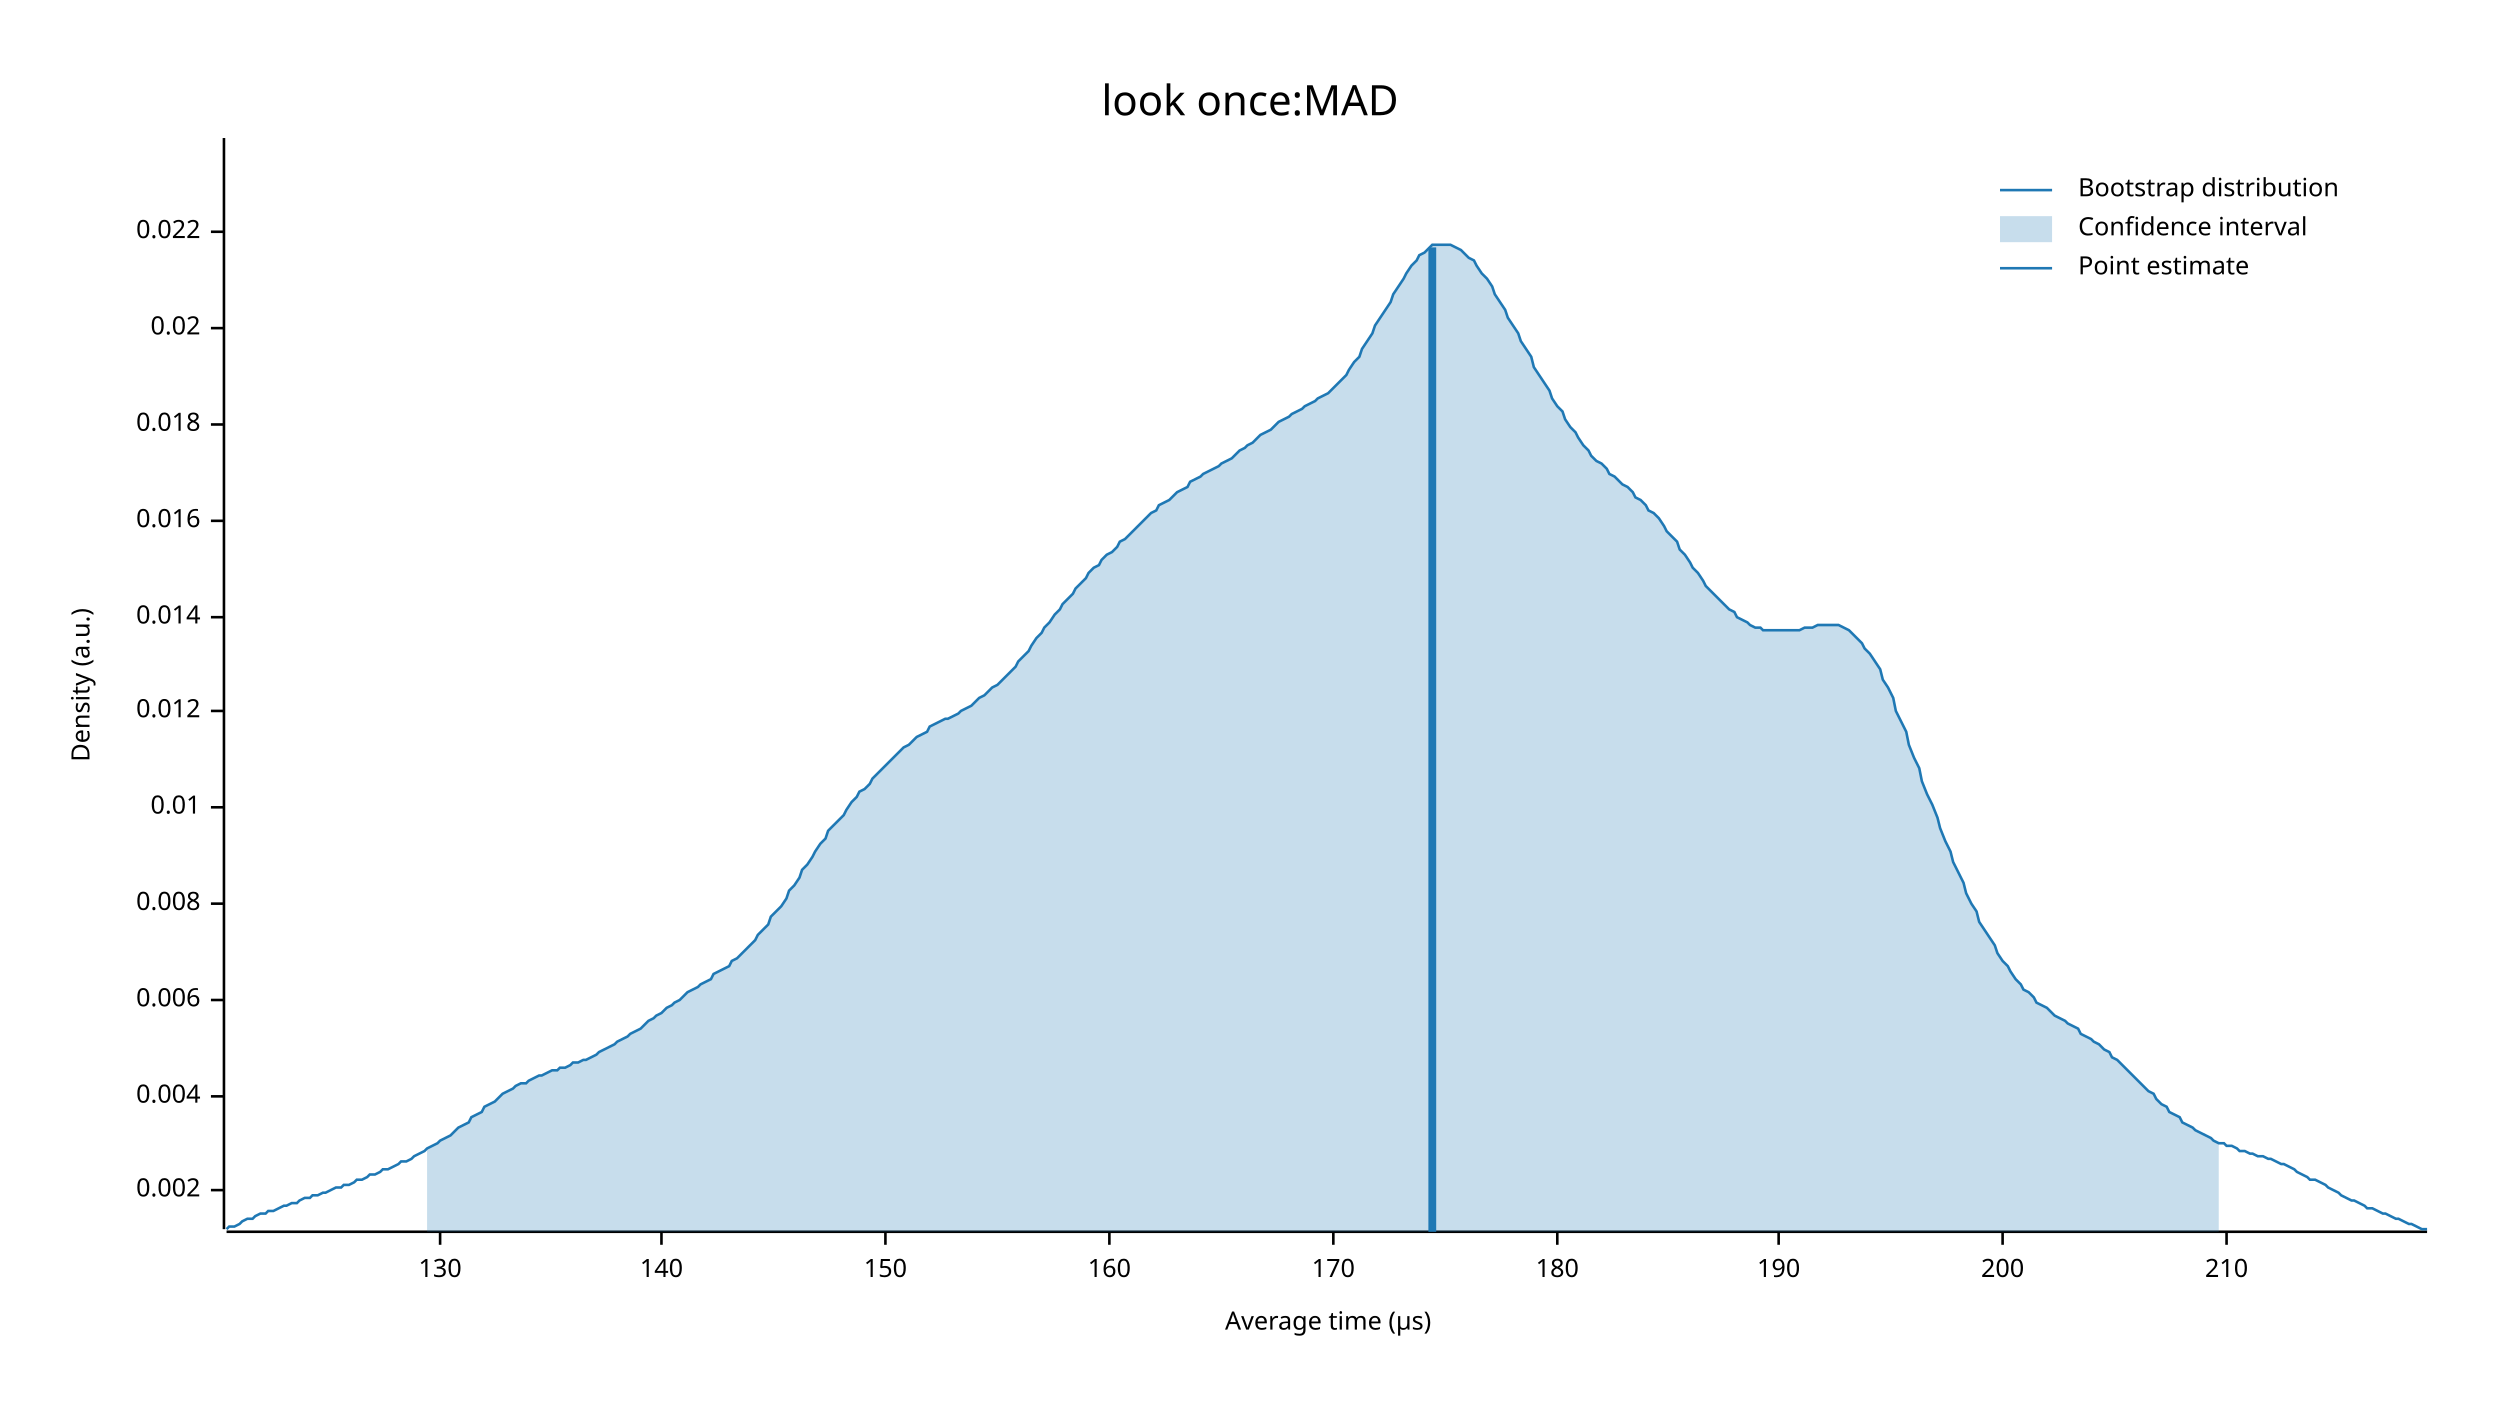
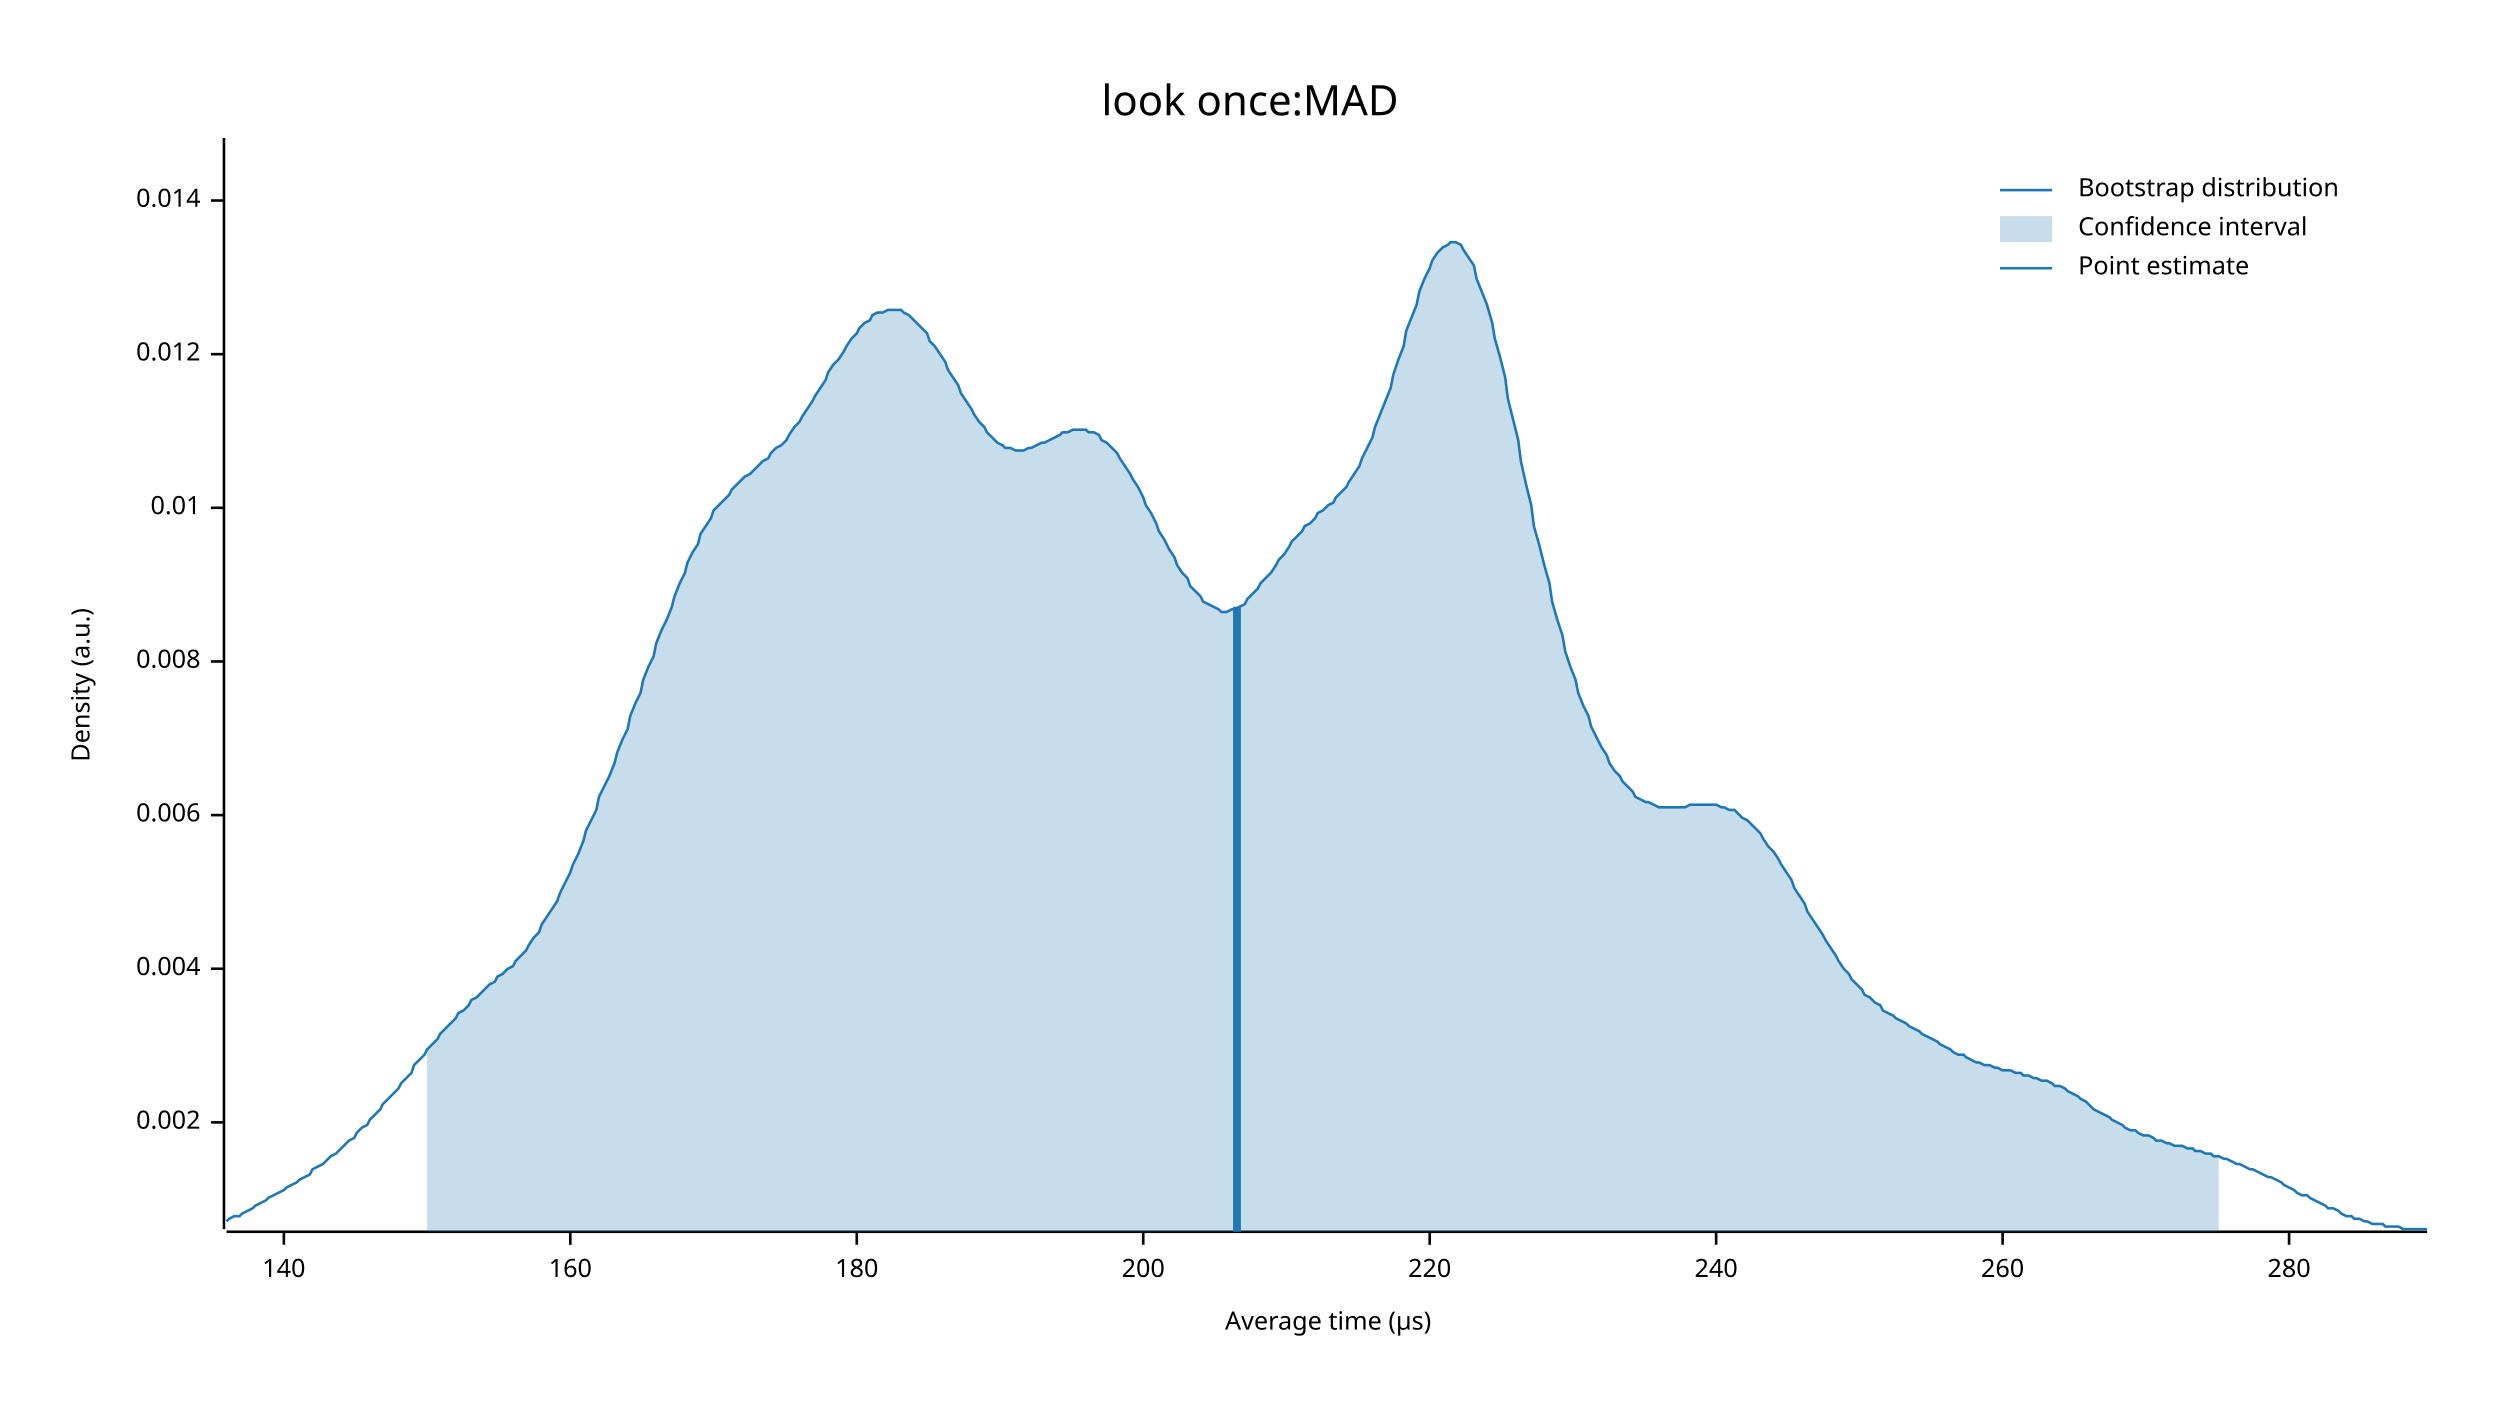
<svg xmlns="http://www.w3.org/2000/svg" width="960" height="540" viewBox="0 0 960 540">
  <text x="480" y="32" dy="0.76em" text-anchor="middle" font-family="sans-serif" font-size="16.129" opacity="1" fill="#000000">
look once:MAD
</text>
  <text x="27" y="263" dy="0.76em" text-anchor="middle" font-family="sans-serif" font-size="9.677" opacity="1" fill="#000000" transform="rotate(270, 27, 263)">
Density (a.u.)
</text>
  <text x="510" y="513" dy="-0.5ex" text-anchor="middle" font-family="sans-serif" font-size="9.677" opacity="1" fill="#000000">
Average time (µs)
</text>
  <polyline fill="none" opacity="1" stroke="#000000" stroke-width="1" points="86,53 86,472 " />
-   <text x="77" y="457" dy="0.5ex" text-anchor="end" font-family="sans-serif" font-size="9.677" opacity="1" fill="#000000">
+   <text x="77" y="431" dy="0.5ex" text-anchor="end" font-family="sans-serif" font-size="9.677" opacity="1" fill="#000000">
0.002
</text>
-   <polyline fill="none" opacity="1" stroke="#000000" stroke-width="1" points="81,457 86,457 " />
-   <text x="77" y="421" dy="0.5ex" text-anchor="end" font-family="sans-serif" font-size="9.677" opacity="1" fill="#000000">
+   <polyline fill="none" opacity="1" stroke="#000000" stroke-width="1" points="81,431 86,431 " />
+   <text x="77" y="372" dy="0.5ex" text-anchor="end" font-family="sans-serif" font-size="9.677" opacity="1" fill="#000000">
0.004
</text>
-   <polyline fill="none" opacity="1" stroke="#000000" stroke-width="1" points="81,421 86,421 " />
-   <text x="77" y="384" dy="0.5ex" text-anchor="end" font-family="sans-serif" font-size="9.677" opacity="1" fill="#000000">
+   <polyline fill="none" opacity="1" stroke="#000000" stroke-width="1" points="81,372 86,372 " />
+   <text x="77" y="313" dy="0.5ex" text-anchor="end" font-family="sans-serif" font-size="9.677" opacity="1" fill="#000000">
0.006
</text>
-   <polyline fill="none" opacity="1" stroke="#000000" stroke-width="1" points="81,384 86,384 " />
-   <text x="77" y="347" dy="0.5ex" text-anchor="end" font-family="sans-serif" font-size="9.677" opacity="1" fill="#000000">
+   <polyline fill="none" opacity="1" stroke="#000000" stroke-width="1" points="81,313 86,313 " />
+   <text x="77" y="254" dy="0.5ex" text-anchor="end" font-family="sans-serif" font-size="9.677" opacity="1" fill="#000000">
0.008
</text>
-   <polyline fill="none" opacity="1" stroke="#000000" stroke-width="1" points="81,347 86,347 " />
-   <text x="77" y="310" dy="0.5ex" text-anchor="end" font-family="sans-serif" font-size="9.677" opacity="1" fill="#000000">
+   <polyline fill="none" opacity="1" stroke="#000000" stroke-width="1" points="81,254 86,254 " />
+   <text x="77" y="195" dy="0.5ex" text-anchor="end" font-family="sans-serif" font-size="9.677" opacity="1" fill="#000000">
0.01
</text>
-   <polyline fill="none" opacity="1" stroke="#000000" stroke-width="1" points="81,310 86,310 " />
-   <text x="77" y="273" dy="0.5ex" text-anchor="end" font-family="sans-serif" font-size="9.677" opacity="1" fill="#000000">
+   <polyline fill="none" opacity="1" stroke="#000000" stroke-width="1" points="81,195 86,195 " />
+   <text x="77" y="136" dy="0.5ex" text-anchor="end" font-family="sans-serif" font-size="9.677" opacity="1" fill="#000000">
0.012
</text>
-   <polyline fill="none" opacity="1" stroke="#000000" stroke-width="1" points="81,273 86,273 " />
-   <text x="77" y="237" dy="0.5ex" text-anchor="end" font-family="sans-serif" font-size="9.677" opacity="1" fill="#000000">
+   <polyline fill="none" opacity="1" stroke="#000000" stroke-width="1" points="81,136 86,136 " />
+   <text x="77" y="77" dy="0.5ex" text-anchor="end" font-family="sans-serif" font-size="9.677" opacity="1" fill="#000000">
0.014
</text>
-   <polyline fill="none" opacity="1" stroke="#000000" stroke-width="1" points="81,237 86,237 " />
-   <text x="77" y="200" dy="0.5ex" text-anchor="end" font-family="sans-serif" font-size="9.677" opacity="1" fill="#000000">
- 0.016
- </text>
-   <polyline fill="none" opacity="1" stroke="#000000" stroke-width="1" points="81,200 86,200 " />
-   <text x="77" y="163" dy="0.5ex" text-anchor="end" font-family="sans-serif" font-size="9.677" opacity="1" fill="#000000">
- 0.018
- </text>
-   <polyline fill="none" opacity="1" stroke="#000000" stroke-width="1" points="81,163 86,163 " />
-   <text x="77" y="126" dy="0.5ex" text-anchor="end" font-family="sans-serif" font-size="9.677" opacity="1" fill="#000000">
- 0.02
- </text>
-   <polyline fill="none" opacity="1" stroke="#000000" stroke-width="1" points="81,126 86,126 " />
-   <text x="77" y="89" dy="0.5ex" text-anchor="end" font-family="sans-serif" font-size="9.677" opacity="1" fill="#000000">
- 0.022
- </text>
-   <polyline fill="none" opacity="1" stroke="#000000" stroke-width="1" points="81,89 86,89 " />
+   <polyline fill="none" opacity="1" stroke="#000000" stroke-width="1" points="81,77 86,77 " />
  <polyline fill="none" opacity="1" stroke="#000000" stroke-width="1" points="87,473 932,473 " />
-   <text x="169" y="483" dy="0.76em" text-anchor="middle" font-family="sans-serif" font-size="9.677" opacity="1" fill="#000000">
- 130
- </text>
-   <polyline fill="none" opacity="1" stroke="#000000" stroke-width="1" points="169,473 169,478 " />
-   <text x="254" y="483" dy="0.76em" text-anchor="middle" font-family="sans-serif" font-size="9.677" opacity="1" fill="#000000">
+   <text x="109" y="483" dy="0.76em" text-anchor="middle" font-family="sans-serif" font-size="9.677" opacity="1" fill="#000000">
140
</text>
-   <polyline fill="none" opacity="1" stroke="#000000" stroke-width="1" points="254,473 254,478 " />
-   <text x="340" y="483" dy="0.76em" text-anchor="middle" font-family="sans-serif" font-size="9.677" opacity="1" fill="#000000">
- 150
- </text>
-   <polyline fill="none" opacity="1" stroke="#000000" stroke-width="1" points="340,473 340,478 " />
-   <text x="426" y="483" dy="0.76em" text-anchor="middle" font-family="sans-serif" font-size="9.677" opacity="1" fill="#000000">
+   <polyline fill="none" opacity="1" stroke="#000000" stroke-width="1" points="109,473 109,478 " />
+   <text x="219" y="483" dy="0.76em" text-anchor="middle" font-family="sans-serif" font-size="9.677" opacity="1" fill="#000000">
160
</text>
-   <polyline fill="none" opacity="1" stroke="#000000" stroke-width="1" points="426,473 426,478 " />
-   <text x="512" y="483" dy="0.76em" text-anchor="middle" font-family="sans-serif" font-size="9.677" opacity="1" fill="#000000">
- 170
- </text>
-   <polyline fill="none" opacity="1" stroke="#000000" stroke-width="1" points="512,473 512,478 " />
-   <text x="598" y="483" dy="0.76em" text-anchor="middle" font-family="sans-serif" font-size="9.677" opacity="1" fill="#000000">
+   <polyline fill="none" opacity="1" stroke="#000000" stroke-width="1" points="219,473 219,478 " />
+   <text x="329" y="483" dy="0.76em" text-anchor="middle" font-family="sans-serif" font-size="9.677" opacity="1" fill="#000000">
180
</text>
-   <polyline fill="none" opacity="1" stroke="#000000" stroke-width="1" points="598,473 598,478 " />
-   <text x="683" y="483" dy="0.76em" text-anchor="middle" font-family="sans-serif" font-size="9.677" opacity="1" fill="#000000">
- 190
- </text>
-   <polyline fill="none" opacity="1" stroke="#000000" stroke-width="1" points="683,473 683,478 " />
-   <text x="769" y="483" dy="0.76em" text-anchor="middle" font-family="sans-serif" font-size="9.677" opacity="1" fill="#000000">
+   <polyline fill="none" opacity="1" stroke="#000000" stroke-width="1" points="329,473 329,478 " />
+   <text x="439" y="483" dy="0.76em" text-anchor="middle" font-family="sans-serif" font-size="9.677" opacity="1" fill="#000000">
200
</text>
+   <polyline fill="none" opacity="1" stroke="#000000" stroke-width="1" points="439,473 439,478 " />
+   <text x="549" y="483" dy="0.76em" text-anchor="middle" font-family="sans-serif" font-size="9.677" opacity="1" fill="#000000">
+ 220
+ </text>
+   <polyline fill="none" opacity="1" stroke="#000000" stroke-width="1" points="549,473 549,478 " />
+   <text x="659" y="483" dy="0.76em" text-anchor="middle" font-family="sans-serif" font-size="9.677" opacity="1" fill="#000000">
+ 240
+ </text>
+   <polyline fill="none" opacity="1" stroke="#000000" stroke-width="1" points="659,473 659,478 " />
+   <text x="769" y="483" dy="0.76em" text-anchor="middle" font-family="sans-serif" font-size="9.677" opacity="1" fill="#000000">
+ 260
+ </text>
  <polyline fill="none" opacity="1" stroke="#000000" stroke-width="1" points="769,473 769,478 " />
-   <text x="855" y="483" dy="0.76em" text-anchor="middle" font-family="sans-serif" font-size="9.677" opacity="1" fill="#000000">
- 210
+   <text x="879" y="483" dy="0.76em" text-anchor="middle" font-family="sans-serif" font-size="9.677" opacity="1" fill="#000000">
+ 280
</text>
-   <polyline fill="none" opacity="1" stroke="#000000" stroke-width="1" points="855,473 855,478 " />
-   <polyline fill="none" opacity="1" stroke="#1F78B4" stroke-width="1" points="87,472 88,471 90,471 92,470 93,469 95,468 97,468 98,467 100,466 102,466 103,465 105,465 107,464 109,463 110,463 112,462 114,462 115,461 117,460 119,460 120,459 122,459 124,458 125,458 127,457 129,456 131,456 132,455 134,455 136,454 137,453 139,453 141,452 142,451 144,451 146,450 147,449 149,449 151,448 153,447 154,446 156,446 158,445 159,444 161,443 163,442 164,441 166,440 168,439 169,438 171,437 173,436 175,434 176,433 178,432 180,431 181,429 183,428 185,427 186,425 188,424 190,423 191,422 193,420 195,419 197,418 198,417 200,416 202,416 203,415 205,414 207,413 208,413 210,412 212,411 214,411 215,410 217,410 219,409 220,408 222,408 224,407 225,407 227,406 229,405 230,404 232,403 234,402 236,401 237,400 239,399 241,398 242,397 244,396 246,395 247,394 249,392 251,391 252,390 254,389 256,387 258,386 259,385 261,384 263,382 264,381 266,380 268,379 269,378 271,377 273,376 274,374 276,373 278,372 280,371 281,369 283,368 285,366 286,365 288,363 290,361 291,359 293,357 295,355 296,352 298,350 300,348 302,345 303,342 305,340 307,337 308,334 310,332 312,329 313,327 315,324 317,322 318,319 320,317 322,315 324,313 325,311 327,308 329,306 330,304 332,303 334,301 335,299 337,297 339,295 341,293 342,292 344,290 346,288 347,287 349,286 351,284 352,283 354,282 356,281 357,279 359,278 361,277 363,276 364,276 366,275 368,274 369,273 371,272 373,271 374,270 376,268 378,267 379,266 381,264 383,263 385,261 386,260 388,258 390,256 391,254 393,252 395,250 396,248 398,245 400,243 401,241 403,239 405,236 407,234 408,232 410,230 412,228 413,226 415,224 417,222 418,220 420,218 422,217 423,215 425,213 427,212 429,210 430,208 432,207 434,205 435,204 437,202 439,200 440,199 442,197 444,196 445,194 447,193 449,192 451,190 452,189 454,188 456,187 457,185 459,184 461,183 462,182 464,181 466,180 468,179 469,178 471,177 473,176 474,175 476,173 478,172 479,171 481,170 483,168 484,167 486,166 488,165 490,163 491,162 493,161 495,160 496,159 498,158 500,157 501,156 503,155 505,154 506,153 508,152 510,151 512,149 513,148 515,146 517,144 518,142 520,139 522,137 523,134 525,131 527,128 528,125 530,122 532,119 534,116 535,113 537,110 539,107 540,105 542,102 544,100 545,98 547,97 549,95 550,94 552,94 554,94 556,94 557,94 559,95 561,96 562,97 564,99 566,100 567,102 569,105 571,107 573,110 574,113 576,116 578,119 579,122 581,125 583,128 584,131 586,134 588,137 589,141 591,144 593,147 595,150 596,153 598,156 600,158 601,161 603,164 605,166 606,168 608,171 610,173 611,175 613,177 615,178 617,180 618,182 620,183 622,185 623,186 625,187 627,189 628,191 630,192 632,194 633,196 635,197 637,199 639,202 640,204 642,206 644,208 645,211 647,213 649,216 650,218 652,220 654,223 655,225 657,227 659,229 661,231 662,232 664,234 666,235 667,237 669,238 671,239 672,240 674,241 676,241 677,242 679,242 681,242 683,242 684,242 686,242 688,242 689,242 691,242 693,241 694,241 696,241 698,240 700,240 701,240 703,240 705,240 706,240 708,241 710,242 711,243 713,245 715,247 716,249 718,251 720,254 722,257 723,261 725,264 727,268 728,273 730,277 732,281 733,286 735,291 737,295 738,300 740,305 742,309 744,314 745,318 747,323 749,327 750,331 752,335 754,339 755,343 757,347 759,350 760,354 762,357 764,360 766,363 767,366 769,369 771,371 772,373 774,376 776,378 777,380 779,381 781,383 782,385 784,386 786,387 788,389 789,390 791,391 793,392 794,393 796,394 798,395 799,397 801,398 803,399 804,400 806,401 808,403 810,404 811,406 813,407 815,409 816,410 818,412 820,414 821,415 823,417 825,419 827,420 828,422 830,424 832,425 833,427 835,428 837,429 838,431 840,432 842,433 843,434 845,435 847,436 849,437 850,438 852,439 854,439 855,440 857,440 859,441 860,442 862,442 864,443 865,443 867,444 869,444 871,445 872,445 874,446 876,447 877,447 879,448 881,449 882,450 884,451 886,452 887,453 889,453 891,454 893,455 894,456 896,457 898,458 899,459 901,460 903,461 904,461 906,462 908,463 909,464 911,464 913,465 915,466 916,466 918,467 920,468 921,468 923,469 925,470 926,470 928,471 930,472 932,472 " />
-   <polygon opacity="0.25" fill="#1F78B4" points="164,441 166,440 168,439 169,438 171,437 173,436 175,434 176,433 178,432 180,431 181,429 183,428 185,427 186,425 188,424 190,423 191,422 193,420 195,419 197,418 198,417 200,416 202,416 203,415 205,414 207,413 208,413 210,412 212,411 214,411 215,410 217,410 219,409 220,408 222,408 224,407 225,407 227,406 229,405 230,404 232,403 234,402 236,401 237,400 239,399 241,398 242,397 244,396 246,395 247,394 249,392 251,391 252,390 254,389 256,387 258,386 259,385 261,384 263,382 264,381 266,380 268,379 269,378 271,377 273,376 274,374 276,373 278,372 280,371 281,369 283,368 285,366 286,365 288,363 290,361 291,359 293,357 295,355 296,352 298,350 300,348 302,345 303,342 305,340 307,337 308,334 310,332 312,329 313,327 315,324 317,322 318,319 320,317 322,315 324,313 325,311 327,308 329,306 330,304 332,303 334,301 335,299 337,297 339,295 341,293 342,292 344,290 346,288 347,287 349,286 351,284 352,283 354,282 356,281 357,279 359,278 361,277 363,276 364,276 366,275 368,274 369,273 371,272 373,271 374,270 376,268 378,267 379,266 381,264 383,263 385,261 386,260 388,258 390,256 391,254 393,252 395,250 396,248 398,245 400,243 401,241 403,239 405,236 407,234 408,232 410,230 412,228 413,226 415,224 417,222 418,220 420,218 422,217 423,215 425,213 427,212 429,210 430,208 432,207 434,205 435,204 437,202 439,200 440,199 442,197 444,196 445,194 447,193 449,192 451,190 452,189 454,188 456,187 457,185 459,184 461,183 462,182 464,181 466,180 468,179 469,178 471,177 473,176 474,175 476,173 478,172 479,171 481,170 483,168 484,167 486,166 488,165 490,163 491,162 493,161 495,160 496,159 498,158 500,157 501,156 503,155 505,154 506,153 508,152 510,151 512,149 513,148 515,146 517,144 518,142 520,139 522,137 523,134 525,131 527,128 528,125 530,122 532,119 534,116 535,113 537,110 539,107 540,105 542,102 544,100 545,98 547,97 549,95 550,94 552,94 554,94 556,94 557,94 559,95 561,96 562,97 564,99 566,100 567,102 569,105 571,107 573,110 574,113 576,116 578,119 579,122 581,125 583,128 584,131 586,134 588,137 589,141 591,144 593,147 595,150 596,153 598,156 600,158 601,161 603,164 605,166 606,168 608,171 610,173 611,175 613,177 615,178 617,180 618,182 620,183 622,185 623,186 625,187 627,189 628,191 630,192 632,194 633,196 635,197 637,199 639,202 640,204 642,206 644,208 645,211 647,213 649,216 650,218 652,220 654,223 655,225 657,227 659,229 661,231 662,232 664,234 666,235 667,237 669,238 671,239 672,240 674,241 676,241 677,242 679,242 681,242 683,242 684,242 686,242 688,242 689,242 691,242 693,241 694,241 696,241 698,240 700,240 701,240 703,240 705,240 706,240 708,241 710,242 711,243 713,245 715,247 716,249 718,251 720,254 722,257 723,261 725,264 727,268 728,273 730,277 732,281 733,286 735,291 737,295 738,300 740,305 742,309 744,314 745,318 747,323 749,327 750,331 752,335 754,339 755,343 757,347 759,350 760,354 762,357 764,360 766,363 767,366 769,369 771,371 772,373 774,376 776,378 777,380 779,381 781,383 782,385 784,386 786,387 788,389 789,390 791,391 793,392 794,393 796,394 798,395 799,397 801,398 803,399 804,400 806,401 808,403 810,404 811,406 813,407 815,409 816,410 818,412 820,414 821,415 823,417 825,419 827,420 828,422 830,424 832,425 833,427 835,428 837,429 838,431 840,432 842,433 843,434 845,435 847,436 849,437 850,438 852,439 852,473 164,473 " />
-   <polyline fill="none" opacity="1" stroke="#1F78B4" stroke-width="3" points="550,473 550,95 " />
+   <polyline fill="none" opacity="1" stroke="#000000" stroke-width="1" points="879,473 879,478 " />
+   <polyline fill="none" opacity="1" stroke="#1F78B4" stroke-width="1" points="87,469 88,468 90,467 92,467 93,466 95,465 97,464 98,463 100,462 102,461 103,460 105,459 107,458 109,457 110,456 112,455 114,454 115,453 117,452 119,451 120,449 122,448 124,447 125,446 127,444 129,443 131,441 132,440 134,438 136,437 137,435 139,433 141,432 142,430 144,428 146,426 147,424 149,422 151,420 153,418 154,416 156,414 158,412 159,409 161,407 163,405 164,403 166,401 168,399 169,397 171,395 173,393 175,391 176,389 178,388 180,386 181,384 183,383 185,381 186,380 188,378 190,377 191,375 193,374 195,372 197,371 198,369 200,367 202,365 203,363 205,360 207,358 208,355 210,352 212,349 214,346 215,343 217,339 219,335 220,332 222,328 224,323 225,319 227,315 229,311 230,306 232,302 234,298 236,293 237,289 239,284 241,280 242,275 244,270 246,266 247,261 249,256 251,252 252,247 254,242 256,238 258,233 259,229 261,224 263,220 264,216 266,212 268,209 269,205 271,202 273,199 274,196 276,194 278,192 280,190 281,188 283,186 285,184 286,183 288,182 290,180 291,179 293,177 295,176 296,174 298,172 300,171 302,169 303,167 305,164 307,162 308,160 310,157 312,154 313,152 315,149 317,146 318,143 320,140 322,138 324,135 325,133 327,130 329,128 330,126 332,124 334,123 335,121 337,120 339,120 341,119 342,119 344,119 346,119 347,120 349,121 351,123 352,124 354,126 356,128 357,131 359,133 361,136 363,139 364,142 366,145 368,148 369,151 371,154 373,157 374,159 376,162 378,164 379,166 381,168 383,170 385,171 386,172 388,172 390,173 391,173 393,173 395,172 396,172 398,171 400,170 401,170 403,169 405,168 407,167 408,166 410,166 412,165 413,165 415,165 417,165 418,166 420,166 422,167 423,169 425,170 427,172 429,174 430,176 432,179 434,182 435,184 437,187 439,191 440,194 442,197 444,201 445,204 447,207 449,211 451,214 452,217 454,220 456,222 457,225 459,227 461,229 462,231 464,232 466,233 468,234 469,235 471,235 473,234 474,234 476,233 478,232 479,230 481,228 483,226 484,224 486,222 488,220 490,217 491,215 493,213 495,210 496,208 498,206 500,204 501,202 503,201 505,199 506,197 508,196 510,194 512,193 513,191 515,189 517,187 518,185 520,182 522,179 523,176 525,172 527,168 528,164 530,159 532,154 534,149 535,144 537,138 539,133 540,127 542,122 544,117 545,112 547,107 549,103 550,100 552,97 554,95 556,94 557,93 559,93 561,94 562,96 564,99 566,102 567,107 569,112 571,117 573,124 574,130 576,137 578,145 579,153 581,161 583,169 584,177 586,186 588,194 589,202 591,209 593,217 595,224 596,231 598,238 600,244 601,250 603,256 605,261 606,266 608,271 610,275 611,279 613,283 615,287 617,290 618,293 620,296 622,298 623,300 625,302 627,304 628,306 630,307 632,308 633,308 635,309 637,310 639,310 640,310 642,310 644,310 645,310 647,310 649,309 650,309 652,309 654,309 655,309 657,309 659,309 661,310 662,310 664,311 666,311 667,312 669,314 671,315 672,316 674,318 676,320 677,322 679,325 681,327 683,330 684,332 686,335 688,338 689,341 691,344 693,347 694,350 696,353 698,356 700,359 701,361 703,364 705,367 706,369 708,372 710,374 711,376 713,378 715,380 716,382 718,383 720,385 722,386 723,388 725,389 727,390 728,391 730,392 732,393 733,394 735,395 737,396 738,397 740,398 742,399 744,400 745,401 747,402 749,403 750,404 752,405 754,405 755,406 757,407 759,408 760,408 762,409 764,409 766,410 767,410 769,411 771,411 772,411 774,412 776,412 777,413 779,413 781,414 782,414 784,415 786,415 788,416 789,417 791,417 793,418 794,419 796,420 798,421 799,422 801,423 803,425 804,426 806,427 808,428 810,429 811,430 813,431 815,432 816,433 818,434 820,434 821,435 823,436 825,436 827,437 828,438 830,438 832,439 833,439 835,440 837,440 838,440 840,441 842,441 843,442 845,442 847,443 849,443 850,444 852,444 854,445 855,445 857,446 859,447 860,447 862,448 864,449 865,449 867,450 869,451 871,452 872,452 874,453 876,454 877,455 879,456 881,457 882,458 884,459 886,459 887,460 889,461 891,462 893,463 894,464 896,464 898,465 899,466 901,467 903,467 904,468 906,468 908,469 909,469 911,470 913,470 915,470 916,471 918,471 920,471 921,471 923,472 925,472 926,472 928,472 930,472 932,472 " />
+   <polygon opacity="0.25" fill="#1F78B4" points="164,403 166,401 168,399 169,397 171,395 173,393 175,391 176,389 178,388 180,386 181,384 183,383 185,381 186,380 188,378 190,377 191,375 193,374 195,372 197,371 198,369 200,367 202,365 203,363 205,360 207,358 208,355 210,352 212,349 214,346 215,343 217,339 219,335 220,332 222,328 224,323 225,319 227,315 229,311 230,306 232,302 234,298 236,293 237,289 239,284 241,280 242,275 244,270 246,266 247,261 249,256 251,252 252,247 254,242 256,238 258,233 259,229 261,224 263,220 264,216 266,212 268,209 269,205 271,202 273,199 274,196 276,194 278,192 280,190 281,188 283,186 285,184 286,183 288,182 290,180 291,179 293,177 295,176 296,174 298,172 300,171 302,169 303,167 305,164 307,162 308,160 310,157 312,154 313,152 315,149 317,146 318,143 320,140 322,138 324,135 325,133 327,130 329,128 330,126 332,124 334,123 335,121 337,120 339,120 341,119 342,119 344,119 346,119 347,120 349,121 351,123 352,124 354,126 356,128 357,131 359,133 361,136 363,139 364,142 366,145 368,148 369,151 371,154 373,157 374,159 376,162 378,164 379,166 381,168 383,170 385,171 386,172 388,172 390,173 391,173 393,173 395,172 396,172 398,171 400,170 401,170 403,169 405,168 407,167 408,166 410,166 412,165 413,165 415,165 417,165 418,166 420,166 422,167 423,169 425,170 427,172 429,174 430,176 432,179 434,182 435,184 437,187 439,191 440,194 442,197 444,201 445,204 447,207 449,211 451,214 452,217 454,220 456,222 457,225 459,227 461,229 462,231 464,232 466,233 468,234 469,235 471,235 473,234 474,234 476,233 478,232 479,230 481,228 483,226 484,224 486,222 488,220 490,217 491,215 493,213 495,210 496,208 498,206 500,204 501,202 503,201 505,199 506,197 508,196 510,194 512,193 513,191 515,189 517,187 518,185 520,182 522,179 523,176 525,172 527,168 528,164 530,159 532,154 534,149 535,144 537,138 539,133 540,127 542,122 544,117 545,112 547,107 549,103 550,100 552,97 554,95 556,94 557,93 559,93 561,94 562,96 564,99 566,102 567,107 569,112 571,117 573,124 574,130 576,137 578,145 579,153 581,161 583,169 584,177 586,186 588,194 589,202 591,209 593,217 595,224 596,231 598,238 600,244 601,250 603,256 605,261 606,266 608,271 610,275 611,279 613,283 615,287 617,290 618,293 620,296 622,298 623,300 625,302 627,304 628,306 630,307 632,308 633,308 635,309 637,310 639,310 640,310 642,310 644,310 645,310 647,310 649,309 650,309 652,309 654,309 655,309 657,309 659,309 661,310 662,310 664,311 666,311 667,312 669,314 671,315 672,316 674,318 676,320 677,322 679,325 681,327 683,330 684,332 686,335 688,338 689,341 691,344 693,347 694,350 696,353 698,356 700,359 701,361 703,364 705,367 706,369 708,372 710,374 711,376 713,378 715,380 716,382 718,383 720,385 722,386 723,388 725,389 727,390 728,391 730,392 732,393 733,394 735,395 737,396 738,397 740,398 742,399 744,400 745,401 747,402 749,403 750,404 752,405 754,405 755,406 757,407 759,408 760,408 762,409 764,409 766,410 767,410 769,411 771,411 772,411 774,412 776,412 777,413 779,413 781,414 782,414 784,415 786,415 788,416 789,417 791,417 793,418 794,419 796,420 798,421 799,422 801,423 803,425 804,426 806,427 808,428 810,429 811,430 813,431 815,432 816,433 818,434 820,434 821,435 823,436 825,436 827,437 828,438 830,438 832,439 833,439 835,440 837,440 838,440 840,441 842,441 843,442 845,442 847,443 849,443 850,444 852,444 852,473 164,473 " />
+   <polyline fill="none" opacity="1" stroke="#1F78B4" stroke-width="3" points="475,473 475,233 " />
  <text x="798" y="68" dy="0.76em" text-anchor="start" font-family="sans-serif" font-size="9.677" opacity="1" fill="#000000">
Bootstrap distribution
</text>
  <text x="798" y="83" dy="0.76em" text-anchor="start" font-family="sans-serif" font-size="9.677" opacity="1" fill="#000000">
Confidence interval
</text>
  <text x="798" y="98" dy="0.76em" text-anchor="start" font-family="sans-serif" font-size="9.677" opacity="1" fill="#000000">
Point estimate
</text>
  <polyline fill="none" opacity="1" stroke="#1F78B4" stroke-width="1" points="768,73 788,73 " />
  <rect x="768" y="83" width="20" height="10" opacity="0.25" fill="#1F78B4" stroke="none" />
  <polyline fill="none" opacity="1" stroke="#1F78B4" stroke-width="1" points="768,103 788,103 " />
</svg>
